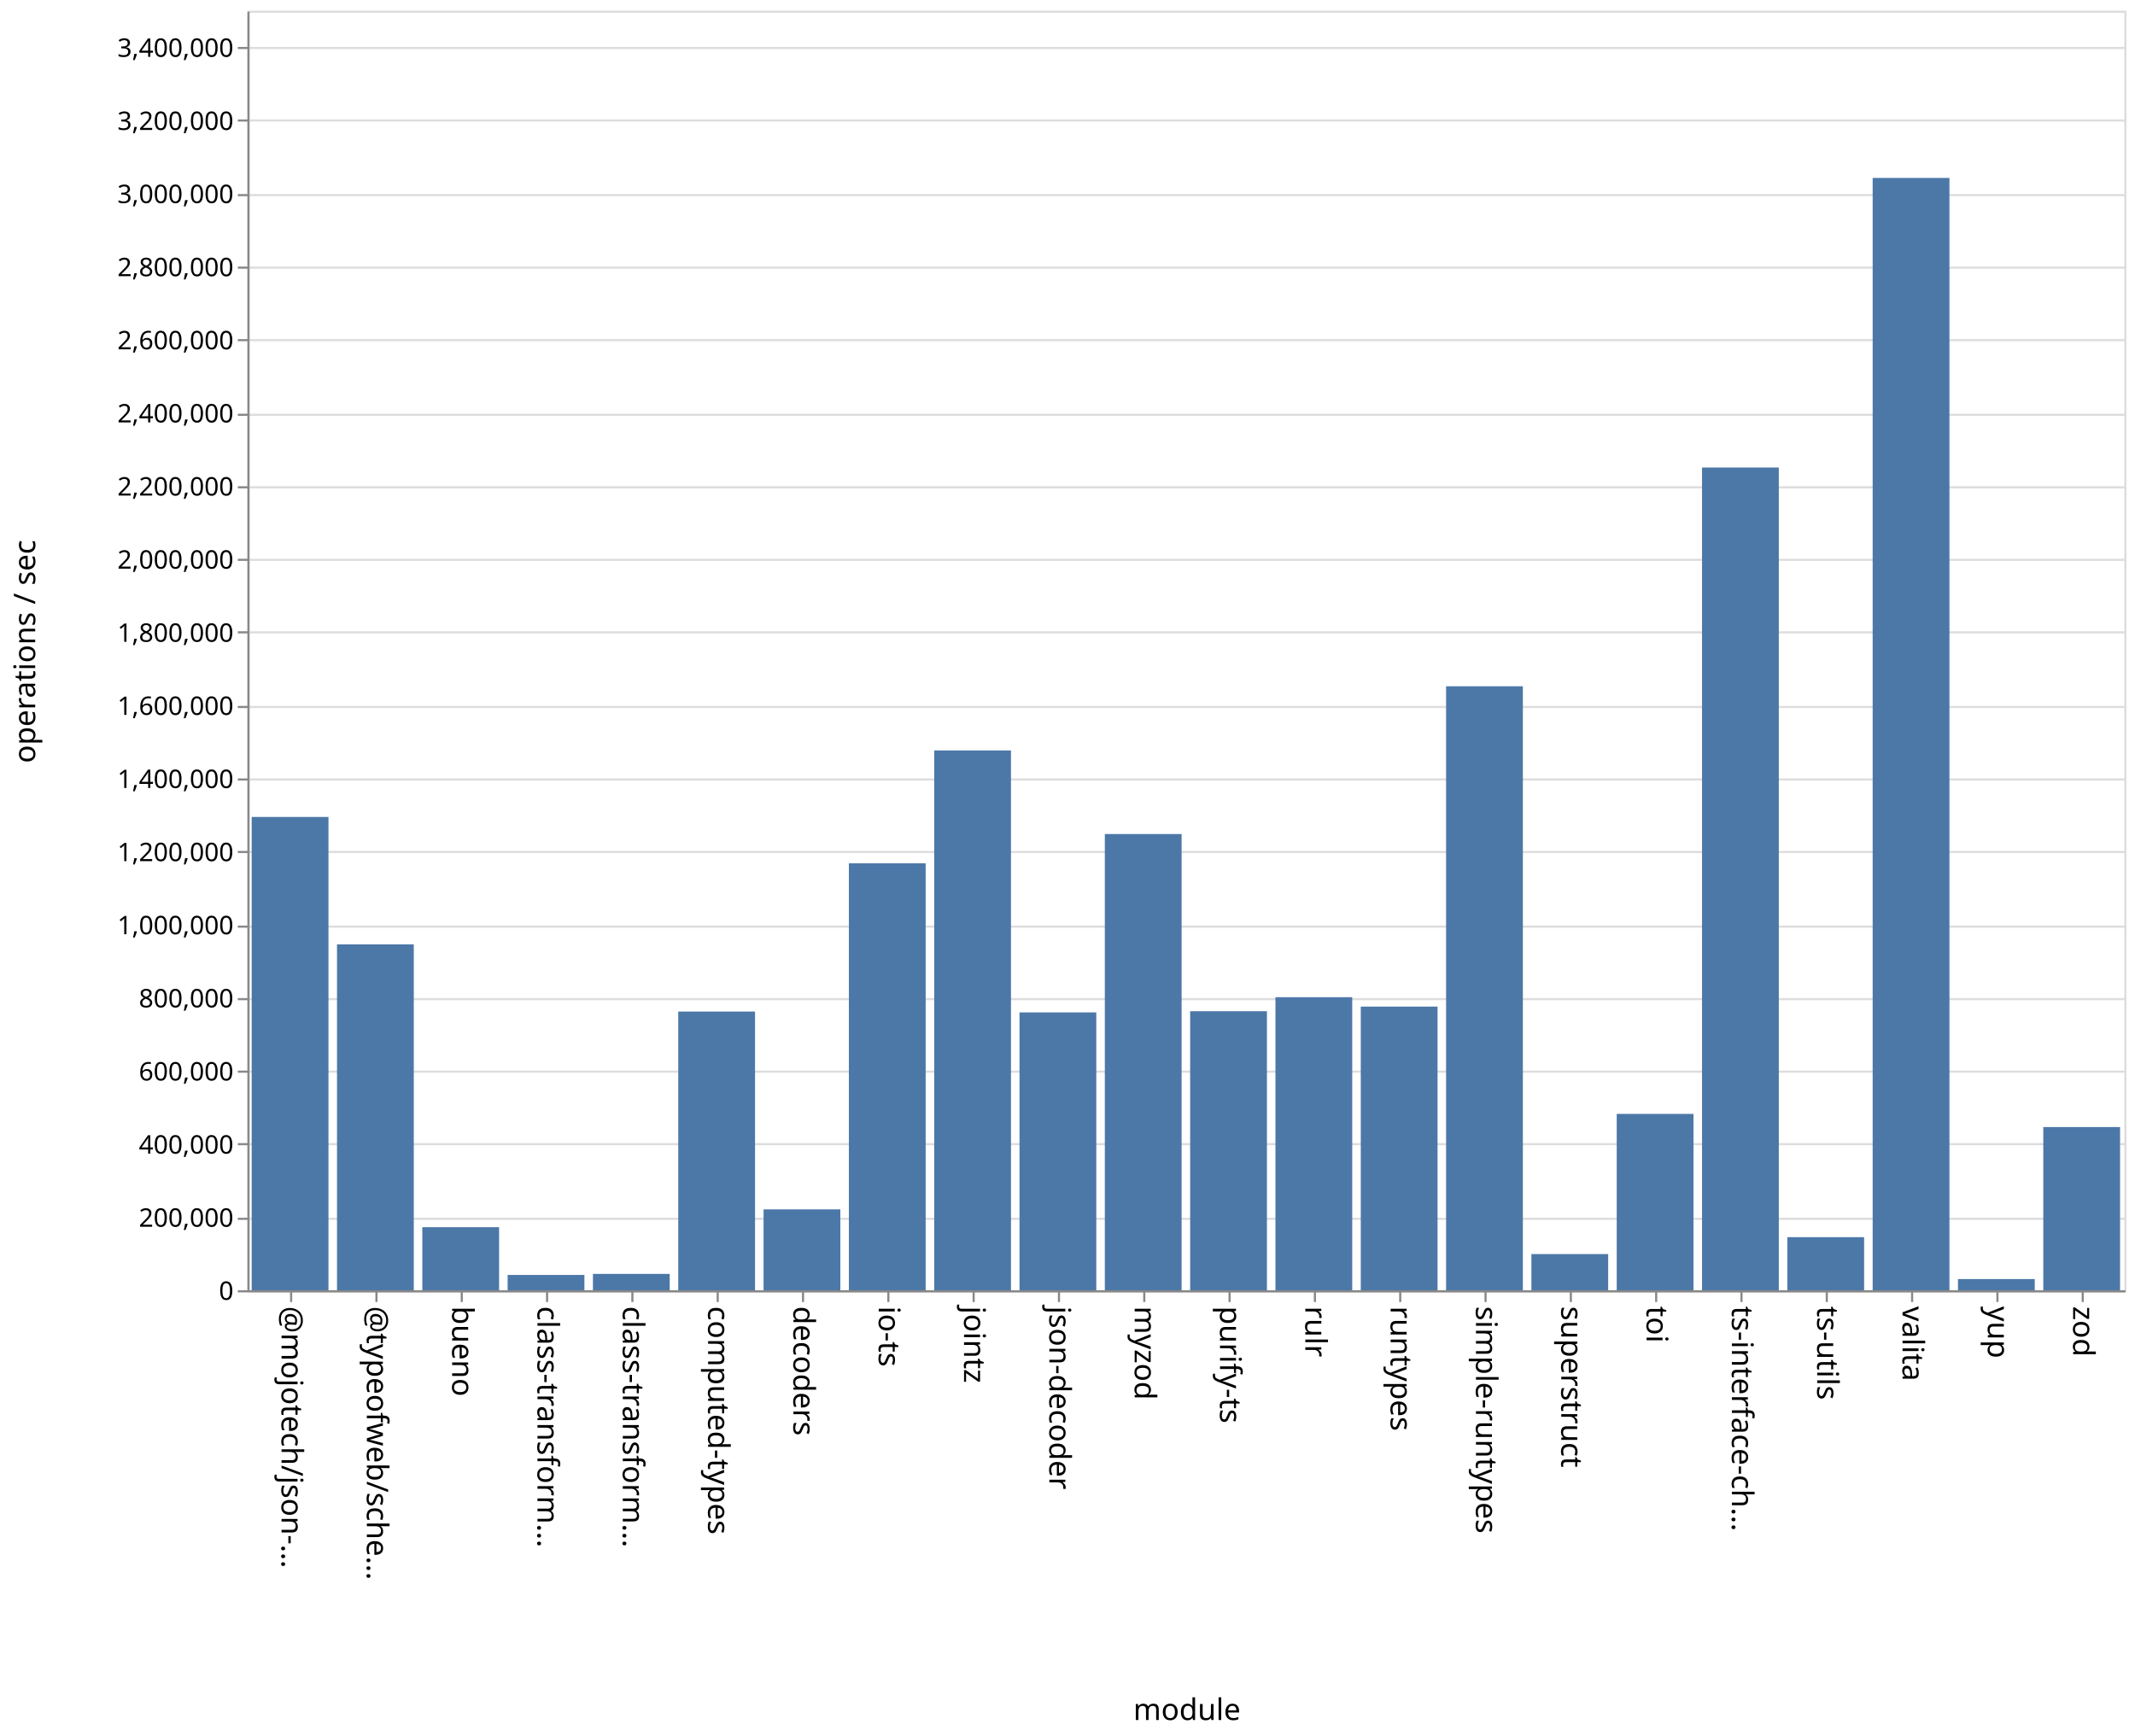
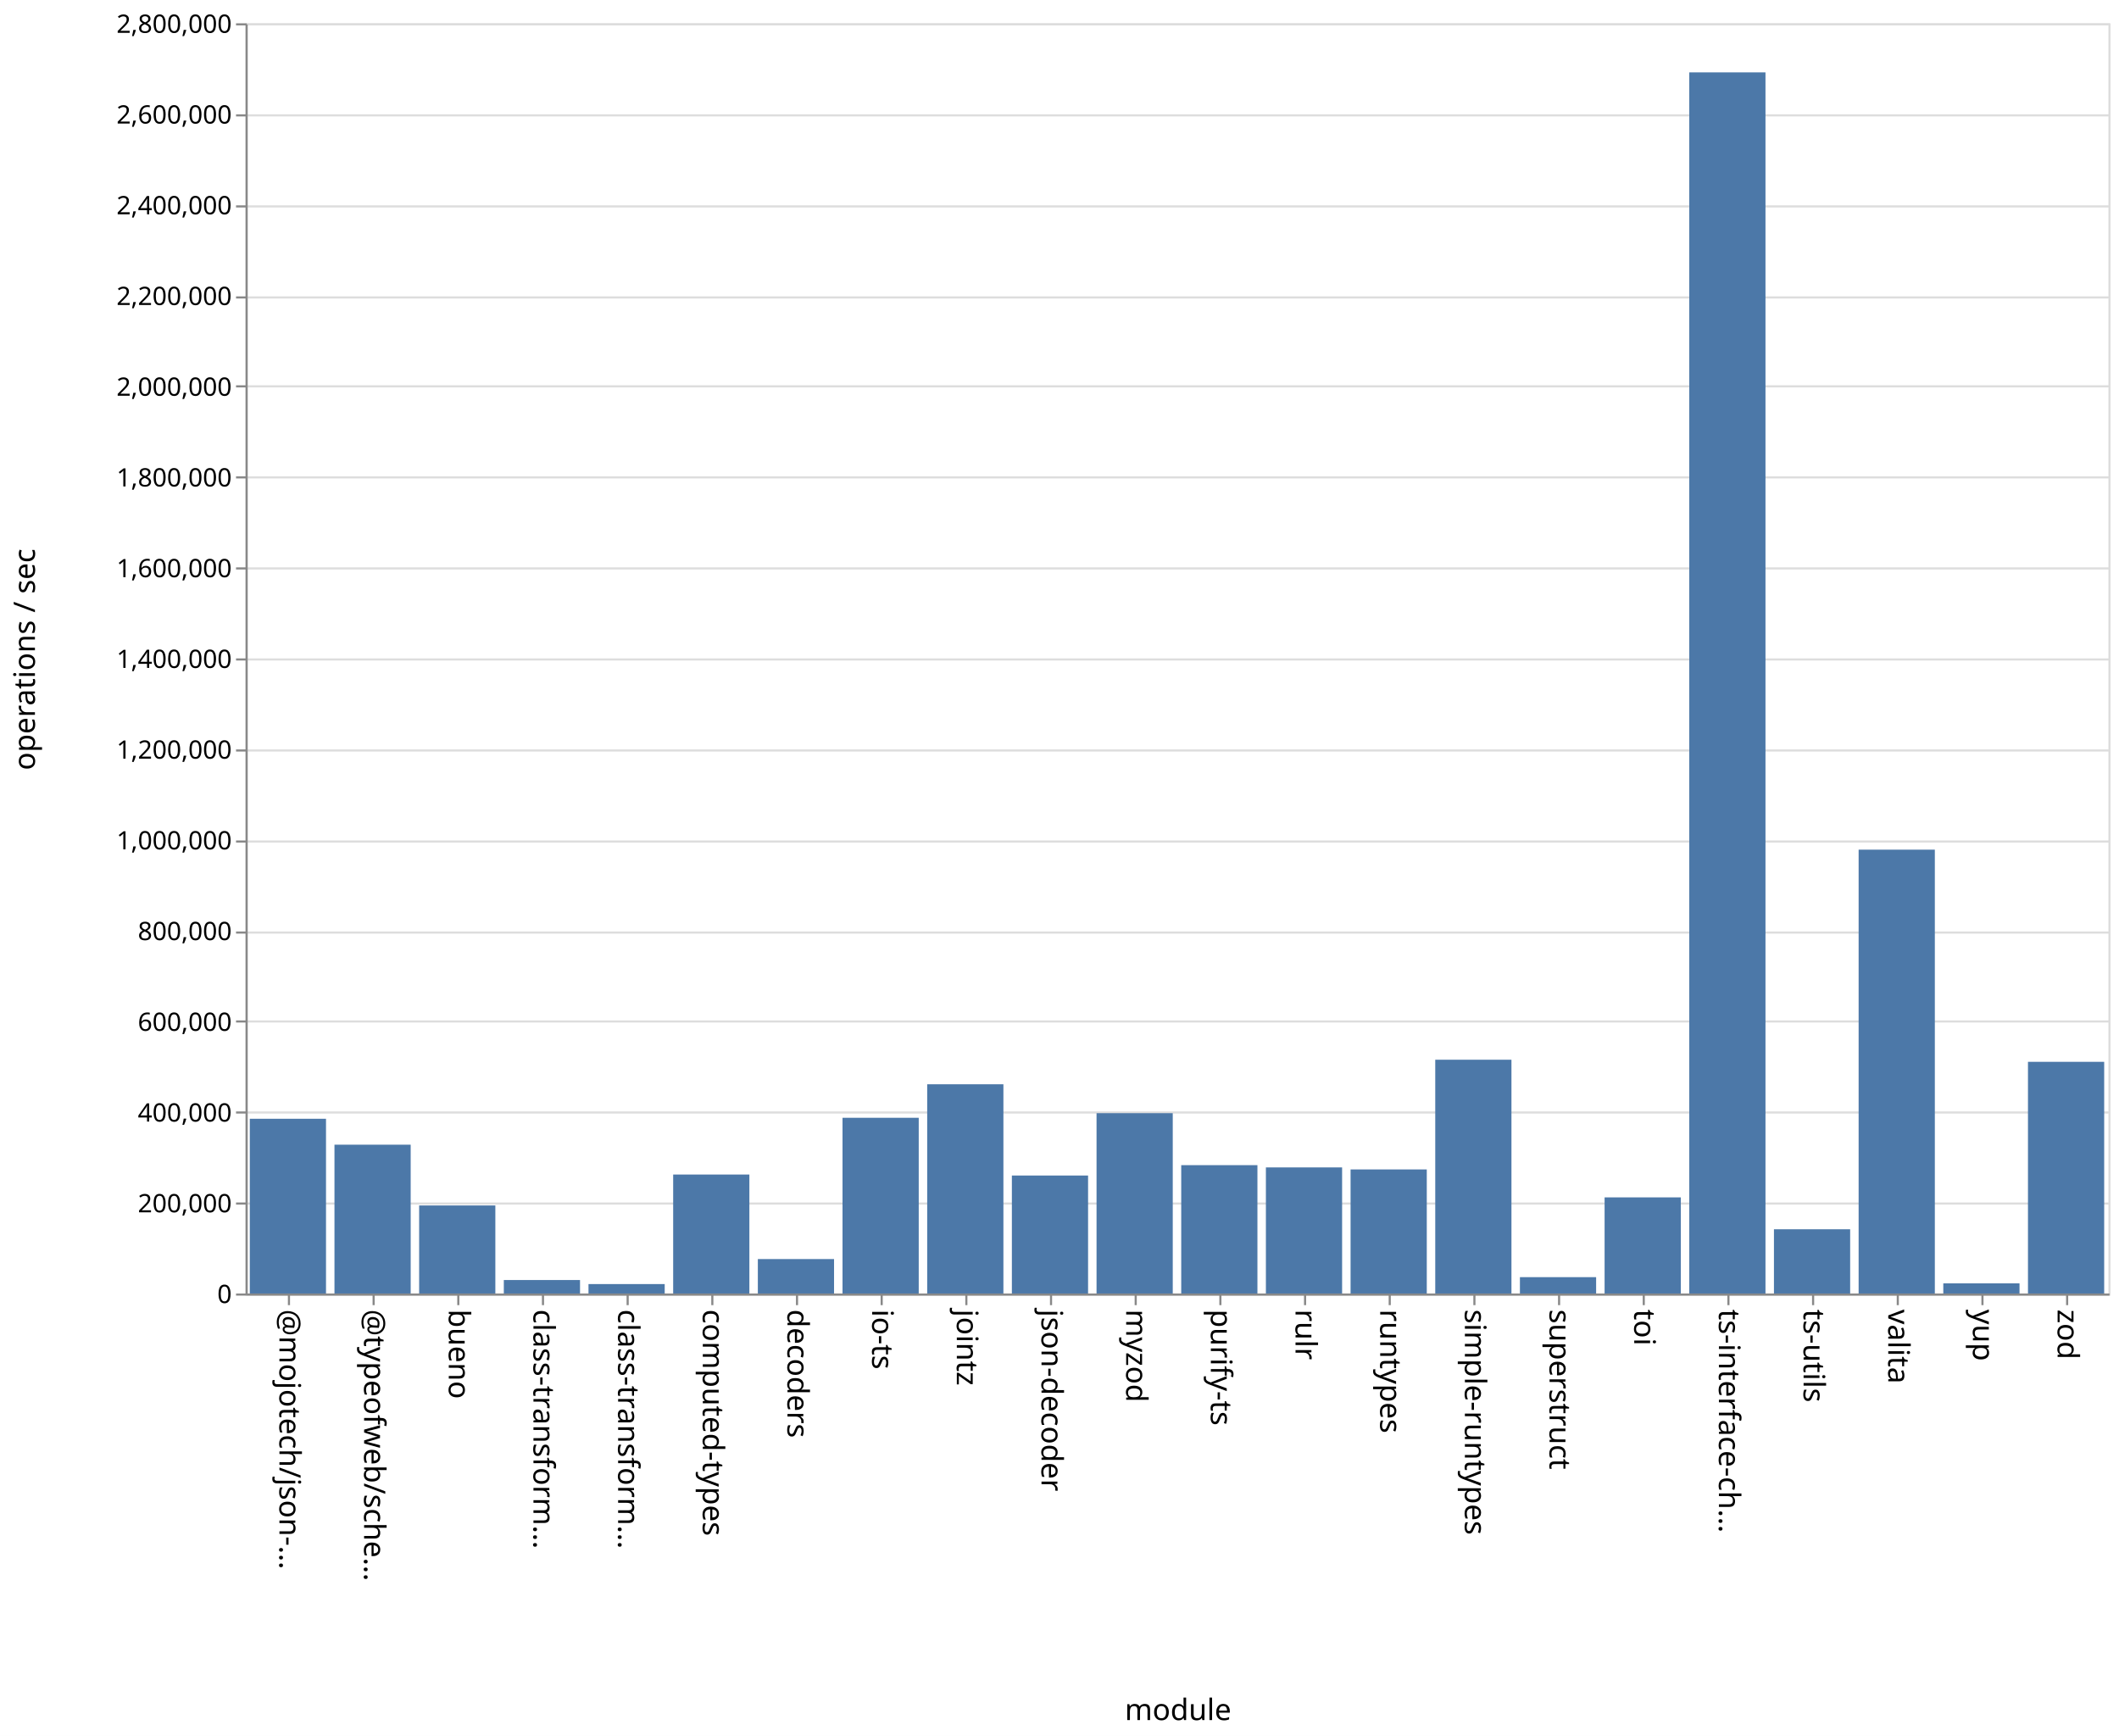
- <svg xmlns="http://www.w3.org/2000/svg" class="marks" width="1001" height="814">
-   <path fill="#fff" d="M0 0h1001v814H0z" />
+ <svg xmlns="http://www.w3.org/2000/svg" class="marks" width="1001" height="820">
+   <path fill="#fff" d="M0 0h1001v820H0z" />
  <g class="mark-group role-frame root" aria-roledescription="group mark container" fill="none" stroke-miterlimit="10">
-     <path class="background" aria-hidden="true" d="M116.5 5.5h880v600h-880z" stroke="#ddd" />
-     <g class="mark-group role-axis" aria-roledescription="axis" aria-label="Y-axis for a linear scale with values from 0 to 3,500,000">
-       <path class="background" aria-hidden="true" d="M116.5 5.5z" pointer-events="none" />
+     <path class="background" aria-hidden="true" d="M116.5 11.5h880v600h-880z" stroke="#ddd" />
+     <g class="mark-group role-axis" aria-roledescription="axis" aria-label="Y-axis for a linear scale with values from 0 to 2,800,000">
+       <path class="background" aria-hidden="true" d="M116.5 11.5z" pointer-events="none" />
      <g class="mark-rule role-axis-grid" pointer-events="none" stroke="#ddd">
-         <path d="M116.5 605.5h880M116.5 571.5h880M116.5 536.5h880M116.5 502.5h880M116.5 468.5h880M116.5 434.5h880M116.5 399.5h880M116.5 365.5h880M116.5 331.5h880M116.5 296.5h880M116.5 262.5h880M116.5 228.5h880M116.5 194.5h880M116.5 159.5h880M116.5 125.5h880M116.5 91.5h880M116.5 56.5h880M116.5 22.5h880" />
+         <path d="M116.5 611.5h880M116.5 568.5h880M116.5 525.5h880M116.5 482.5h880M116.5 440.5h880M116.5 397.5h880M116.5 354.5h880M116.5 311.5h880M116.5 268.5h880M116.5 225.5h880M116.5 182.5h880M116.5 140.5h880M116.5 97.5h880M116.5 54.5h880M116.5 11.5h880" />
      </g>
    </g>
    <g class="mark-group role-axis" aria-roledescription="axis" aria-label="X-axis titled 'module' for a discrete scale with 22 values: @mojotech/json-type-validation, @typeofweb/schema, bueno, class-transformer-validator-async, class-transformer-validator-sync, ending with zod">
-       <path class="background" aria-hidden="true" d="M116.5 605.5z" pointer-events="none" />
+       <path class="background" aria-hidden="true" d="M116.5 611.5z" pointer-events="none" />
      <g class="mark-rule role-axis-tick" pointer-events="none" stroke="#888">
-         <path d="M136.5 605.5v5M176.5 605.5v5M216.5 605.5v5M256.5 605.5v5M296.5 605.5v5M336.5 605.5v5M376.5 605.5v5M416.5 605.5v5M456.5 605.5v5M496.5 605.5v5M536.5 605.5v5M576.5 605.5v5M616.5 605.5v5M656.5 605.5v5M696.5 605.5v5M736.5 605.5v5M776.5 605.5v5M816.5 605.5v5M856.5 605.5v5M896.5 605.5v5M936.5 605.5v5M976.5 605.5v5" />
+         <path d="M136.5 611.5v5M176.5 611.5v5M216.5 611.5v5M256.5 611.5v5M296.5 611.5v5M336.5 611.5v5M376.5 611.5v5M416.5 611.5v5M456.5 611.5v5M496.5 611.5v5M536.5 611.5v5M576.5 611.5v5M616.5 611.5v5M656.5 611.5v5M696.5 611.5v5M736.5 611.5v5M776.5 611.5v5M816.5 611.5v5M856.5 611.5v5M896.5 611.5v5M936.5 611.5v5M976.5 611.5v5" />
      </g>
      <g class="mark-text role-axis-label" pointer-events="none" font-family="sans-serif" font-size="14" fill="#000">
-         <text transform="rotate(90 -240.25 372.25)">@mojotech/json-…</text>
-         <text transform="rotate(90 -220.25 392.25)">@typeofweb/sche…</text>
-         <text transform="rotate(90 -200.25 412.25)">bueno</text>
-         <text transform="rotate(90 -180.25 432.25)">class-transform…</text>
-         <text transform="rotate(90 -160.25 452.25)">class-transform…</text>
-         <text transform="rotate(90 -140.25 472.25)">computed-types</text>
-         <text transform="rotate(90 -120.25 492.25)">decoders</text>
-         <text transform="rotate(90 -100.25 512.25)">io-ts</text>
-         <text transform="rotate(90 -80.25 532.25)">jointz</text>
-         <text transform="rotate(90 -60.25 552.25)">json-decoder</text>
-         <text transform="rotate(90 -40.25 572.25)">myzod</text>
-         <text transform="rotate(90 -20.25 592.25)">purify-ts</text>
-         <text transform="rotate(90 -.25 612.25)">rulr</text>
-         <text transform="rotate(90 19.75 632.25)">runtypes</text>
-         <text transform="rotate(90 39.75 652.25)">simple-runtypes</text>
-         <text transform="rotate(90 59.75 672.25)">superstruct</text>
-         <text transform="rotate(90 79.75 692.25)">toi</text>
-         <text transform="rotate(90 99.75 712.25)">ts-interface-ch…</text>
-         <text transform="rotate(90 119.75 732.25)">ts-utils</text>
-         <text transform="rotate(90 139.75 752.25)">valita</text>
-         <text transform="rotate(90 159.75 772.25)">yup</text>
-         <text transform="rotate(90 179.75 792.25)">zod</text>
+         <text transform="rotate(90 -243.25 375.25)">@mojotech/json-…</text>
+         <text transform="rotate(90 -223.25 395.25)">@typeofweb/sche…</text>
+         <text transform="rotate(90 -203.25 415.25)">bueno</text>
+         <text transform="rotate(90 -183.25 435.25)">class-transform…</text>
+         <text transform="rotate(90 -163.25 455.25)">class-transform…</text>
+         <text transform="rotate(90 -143.25 475.25)">computed-types</text>
+         <text transform="rotate(90 -123.25 495.25)">decoders</text>
+         <text transform="rotate(90 -103.25 515.25)">io-ts</text>
+         <text transform="rotate(90 -83.25 535.25)">jointz</text>
+         <text transform="rotate(90 -63.25 555.25)">json-decoder</text>
+         <text transform="rotate(90 -43.25 575.25)">myzod</text>
+         <text transform="rotate(90 -23.25 595.25)">purify-ts</text>
+         <text transform="rotate(90 -3.25 615.25)">rulr</text>
+         <text transform="rotate(90 16.75 635.25)">runtypes</text>
+         <text transform="rotate(90 36.75 655.25)">simple-runtypes</text>
+         <text transform="rotate(90 56.75 675.25)">superstruct</text>
+         <text transform="rotate(90 76.75 695.25)">toi</text>
+         <text transform="rotate(90 96.75 715.25)">ts-interface-ch…</text>
+         <text transform="rotate(90 116.75 735.25)">ts-utils</text>
+         <text transform="rotate(90 136.75 755.25)">valita</text>
+         <text transform="rotate(90 156.75 775.25)">yup</text>
+         <text transform="rotate(90 176.75 795.25)">zod</text>
      </g>
-       <path stroke="#888" d="M116.5 605.5h880" class="mark-rule role-axis-domain" pointer-events="none" />
-       <text text-anchor="middle" transform="translate(556.5 806.5)" font-family="sans-serif" font-size="14" fill="#000" class="mark-text role-axis-title" pointer-events="none">module</text>
+       <path stroke="#888" d="M116.5 611.5h880" class="mark-rule role-axis-domain" pointer-events="none" />
+       <text text-anchor="middle" transform="translate(556.5 812.5)" font-family="sans-serif" font-size="14" fill="#000" class="mark-text role-axis-title" pointer-events="none">module</text>
    </g>
-     <g class="mark-group role-axis" aria-roledescription="axis" aria-label="Y-axis titled 'operations / sec' for a linear scale with values from 0 to 3,500,000">
-       <path class="background" aria-hidden="true" d="M116.5 5.5z" pointer-events="none" />
+     <g class="mark-group role-axis" aria-roledescription="axis" aria-label="Y-axis titled 'operations / sec' for a linear scale with values from 0 to 2,800,000">
+       <path class="background" aria-hidden="true" d="M116.5 11.5z" pointer-events="none" />
      <g class="mark-rule role-axis-tick" pointer-events="none" stroke="#888">
-         <path d="M116.5 605.5h-5M116.5 571.5h-5M116.5 536.5h-5M116.5 502.5h-5M116.5 468.5h-5M116.5 434.5h-5M116.5 399.5h-5M116.5 365.5h-5M116.5 331.5h-5M116.5 296.5h-5M116.5 262.5h-5M116.5 228.5h-5M116.5 194.5h-5M116.5 159.5h-5M116.5 125.5h-5M116.5 91.5h-5M116.5 56.5h-5M116.5 22.5h-5" />
+         <path d="M116.5 611.5h-5M116.5 568.5h-5M116.5 525.5h-5M116.5 482.5h-5M116.5 440.5h-5M116.5 397.5h-5M116.5 354.5h-5M116.5 311.5h-5M116.5 268.5h-5M116.5 225.5h-5M116.5 182.5h-5M116.5 140.5h-5M116.5 97.5h-5M116.5 54.5h-5M116.5 11.5h-5" />
      </g>
      <g class="mark-text role-axis-label" pointer-events="none" text-anchor="end" font-family="sans-serif" font-size="12" fill="#000">
-         <text transform="translate(109.5 609.5)">0</text>
-         <text transform="translate(109.5 575.214)">200,000</text>
-         <text transform="translate(109.5 540.929)">400,000</text>
-         <text transform="translate(109.5 506.643)">600,000</text>
-         <text transform="translate(109.5 472.357)">800,000</text>
-         <text transform="translate(109.5 438.071)">1,000,000</text>
-         <text transform="translate(109.5 403.786)">1,200,000</text>
-         <text transform="translate(109.5 369.5)">1,400,000</text>
-         <text transform="translate(109.5 335.214)">1,600,000</text>
-         <text transform="translate(109.5 300.929)">1,800,000</text>
-         <text transform="translate(109.5 266.643)">2,000,000</text>
-         <text transform="translate(109.5 232.357)">2,200,000</text>
-         <text transform="translate(109.5 198.071)">2,400,000</text>
-         <text transform="translate(109.5 163.786)">2,600,000</text>
-         <text transform="translate(109.5 129.5)">2,800,000</text>
-         <text transform="translate(109.5 95.214)">3,000,000</text>
-         <text transform="translate(109.5 60.929)">3,200,000</text>
-         <text transform="translate(109.5 26.643)">3,400,000</text>
+         <text transform="translate(109.5 615.5)">0</text>
+         <text transform="translate(109.5 572.643)">200,000</text>
+         <text transform="translate(109.5 529.786)">400,000</text>
+         <text transform="translate(109.5 486.929)">600,000</text>
+         <text transform="translate(109.5 444.071)">800,000</text>
+         <text transform="translate(109.5 401.214)">1,000,000</text>
+         <text transform="translate(109.5 358.357)">1,200,000</text>
+         <text transform="translate(109.5 315.5)">1,400,000</text>
+         <text transform="translate(109.5 272.643)">1,600,000</text>
+         <text transform="translate(109.5 229.786)">1,800,000</text>
+         <text transform="translate(109.5 186.929)">2,000,000</text>
+         <text transform="translate(109.5 144.071)">2,200,000</text>
+         <text transform="translate(109.5 101.214)">2,400,000</text>
+         <text transform="translate(109.5 58.357)">2,600,000</text>
+         <text transform="translate(109.5 15.5)">2,800,000</text>
      </g>
-       <path stroke="#888" d="M116.5 605.5V5.5" class="mark-rule role-axis-domain" pointer-events="none" />
-       <text text-anchor="middle" transform="rotate(-90 161 144.5)" font-family="sans-serif" font-size="14" fill="#000" class="mark-text role-axis-title" pointer-events="none">operations / sec</text>
+       <path stroke="#888" d="M116.5 611.5v-600" class="mark-rule role-axis-domain" pointer-events="none" />
+       <text text-anchor="middle" transform="rotate(-90 164 147.5)" font-family="sans-serif" font-size="14" fill="#000" class="mark-text role-axis-title" pointer-events="none">operations / sec</text>
    </g>
    <g class="mark-rect role-mark marks" aria-roledescription="rect mark container" fill="#4c78a8">
-       <path d="M198 575.429h36V605h-36zM238 597.822h36V605h-36zM278 597.332h36V605h-36zM318 474.322h36V605h-36zM358 567.076h36V605h-36zM398 404.81h36V605h-36zM438 351.882h36V605h-36zM478 474.713h36V605h-36zM118 383.072h36V605h-36zM518 391.084h36V605h-36zM558 474.16h36V605h-36zM598 467.584h36V605h-36zM638 471.991h36V605h-36zM678 321.794h36V605h-36zM718 588.036h36V605h-36zM758 522.313h36V605h-36zM798 219.222h36V605h-36zM838 580.104h36V605h-36zM158 442.816h36V605h-36zM878 83.433h36V605h-36zM918 599.747h36V605h-36zM958 528.477h36V605h-36z" />
+       <path d="M198 569.416h36V611h-36zM238 604.633h36V611h-36zM278 606.547h36V611h-36zM318 554.805h36V611h-36zM358 594.73h36V611h-36zM398 527.999h36V611h-36zM438 512.168h36V611h-36zM478 555.27h36V611h-36zM118 528.46h36V611h-36zM518 525.826h36V611h-36zM558 550.374h36V611h-36zM598 551.442h36V611h-36zM638 552.396h36V611h-36zM678 500.573h36V611h-36zM718 603.277h36V611h-36zM758 565.595h36V611h-36zM798 34.186h36V611h-36zM838 580.659h36V611h-36zM158 540.708h36V611h-36zM878 401.346h36V611h-36zM918 606.212h36V611h-36zM958 501.566h36V611h-36z" />
    </g>
  </g>
</svg>
